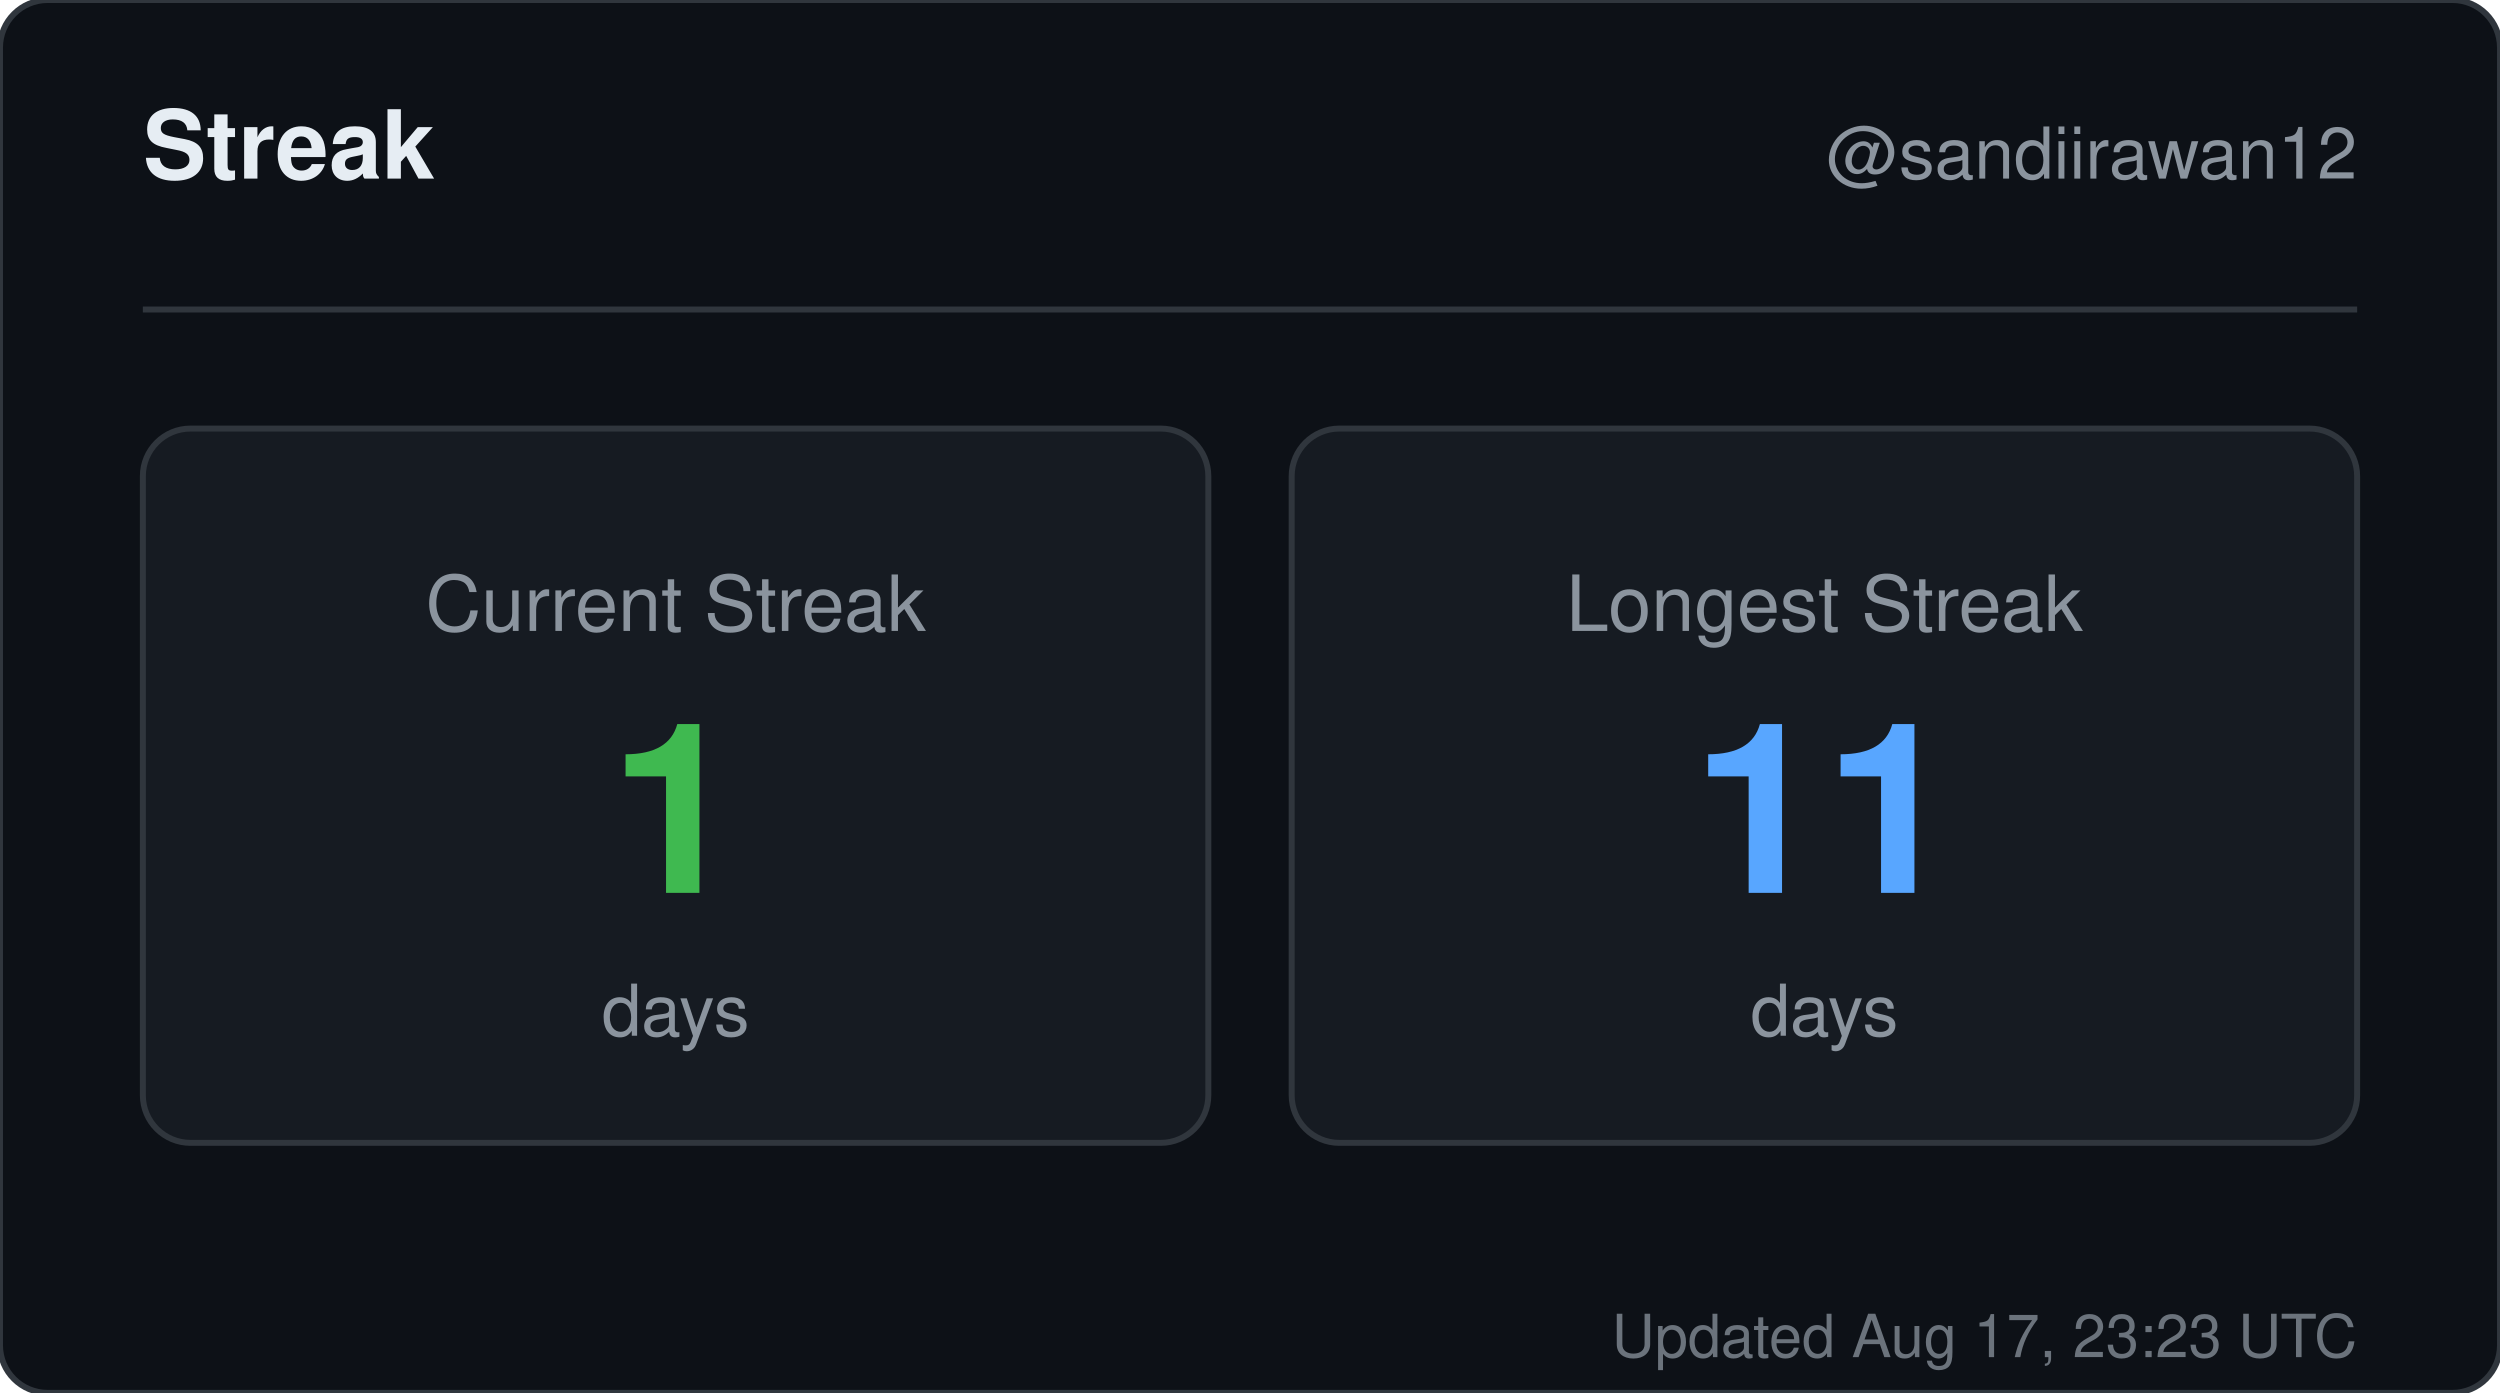
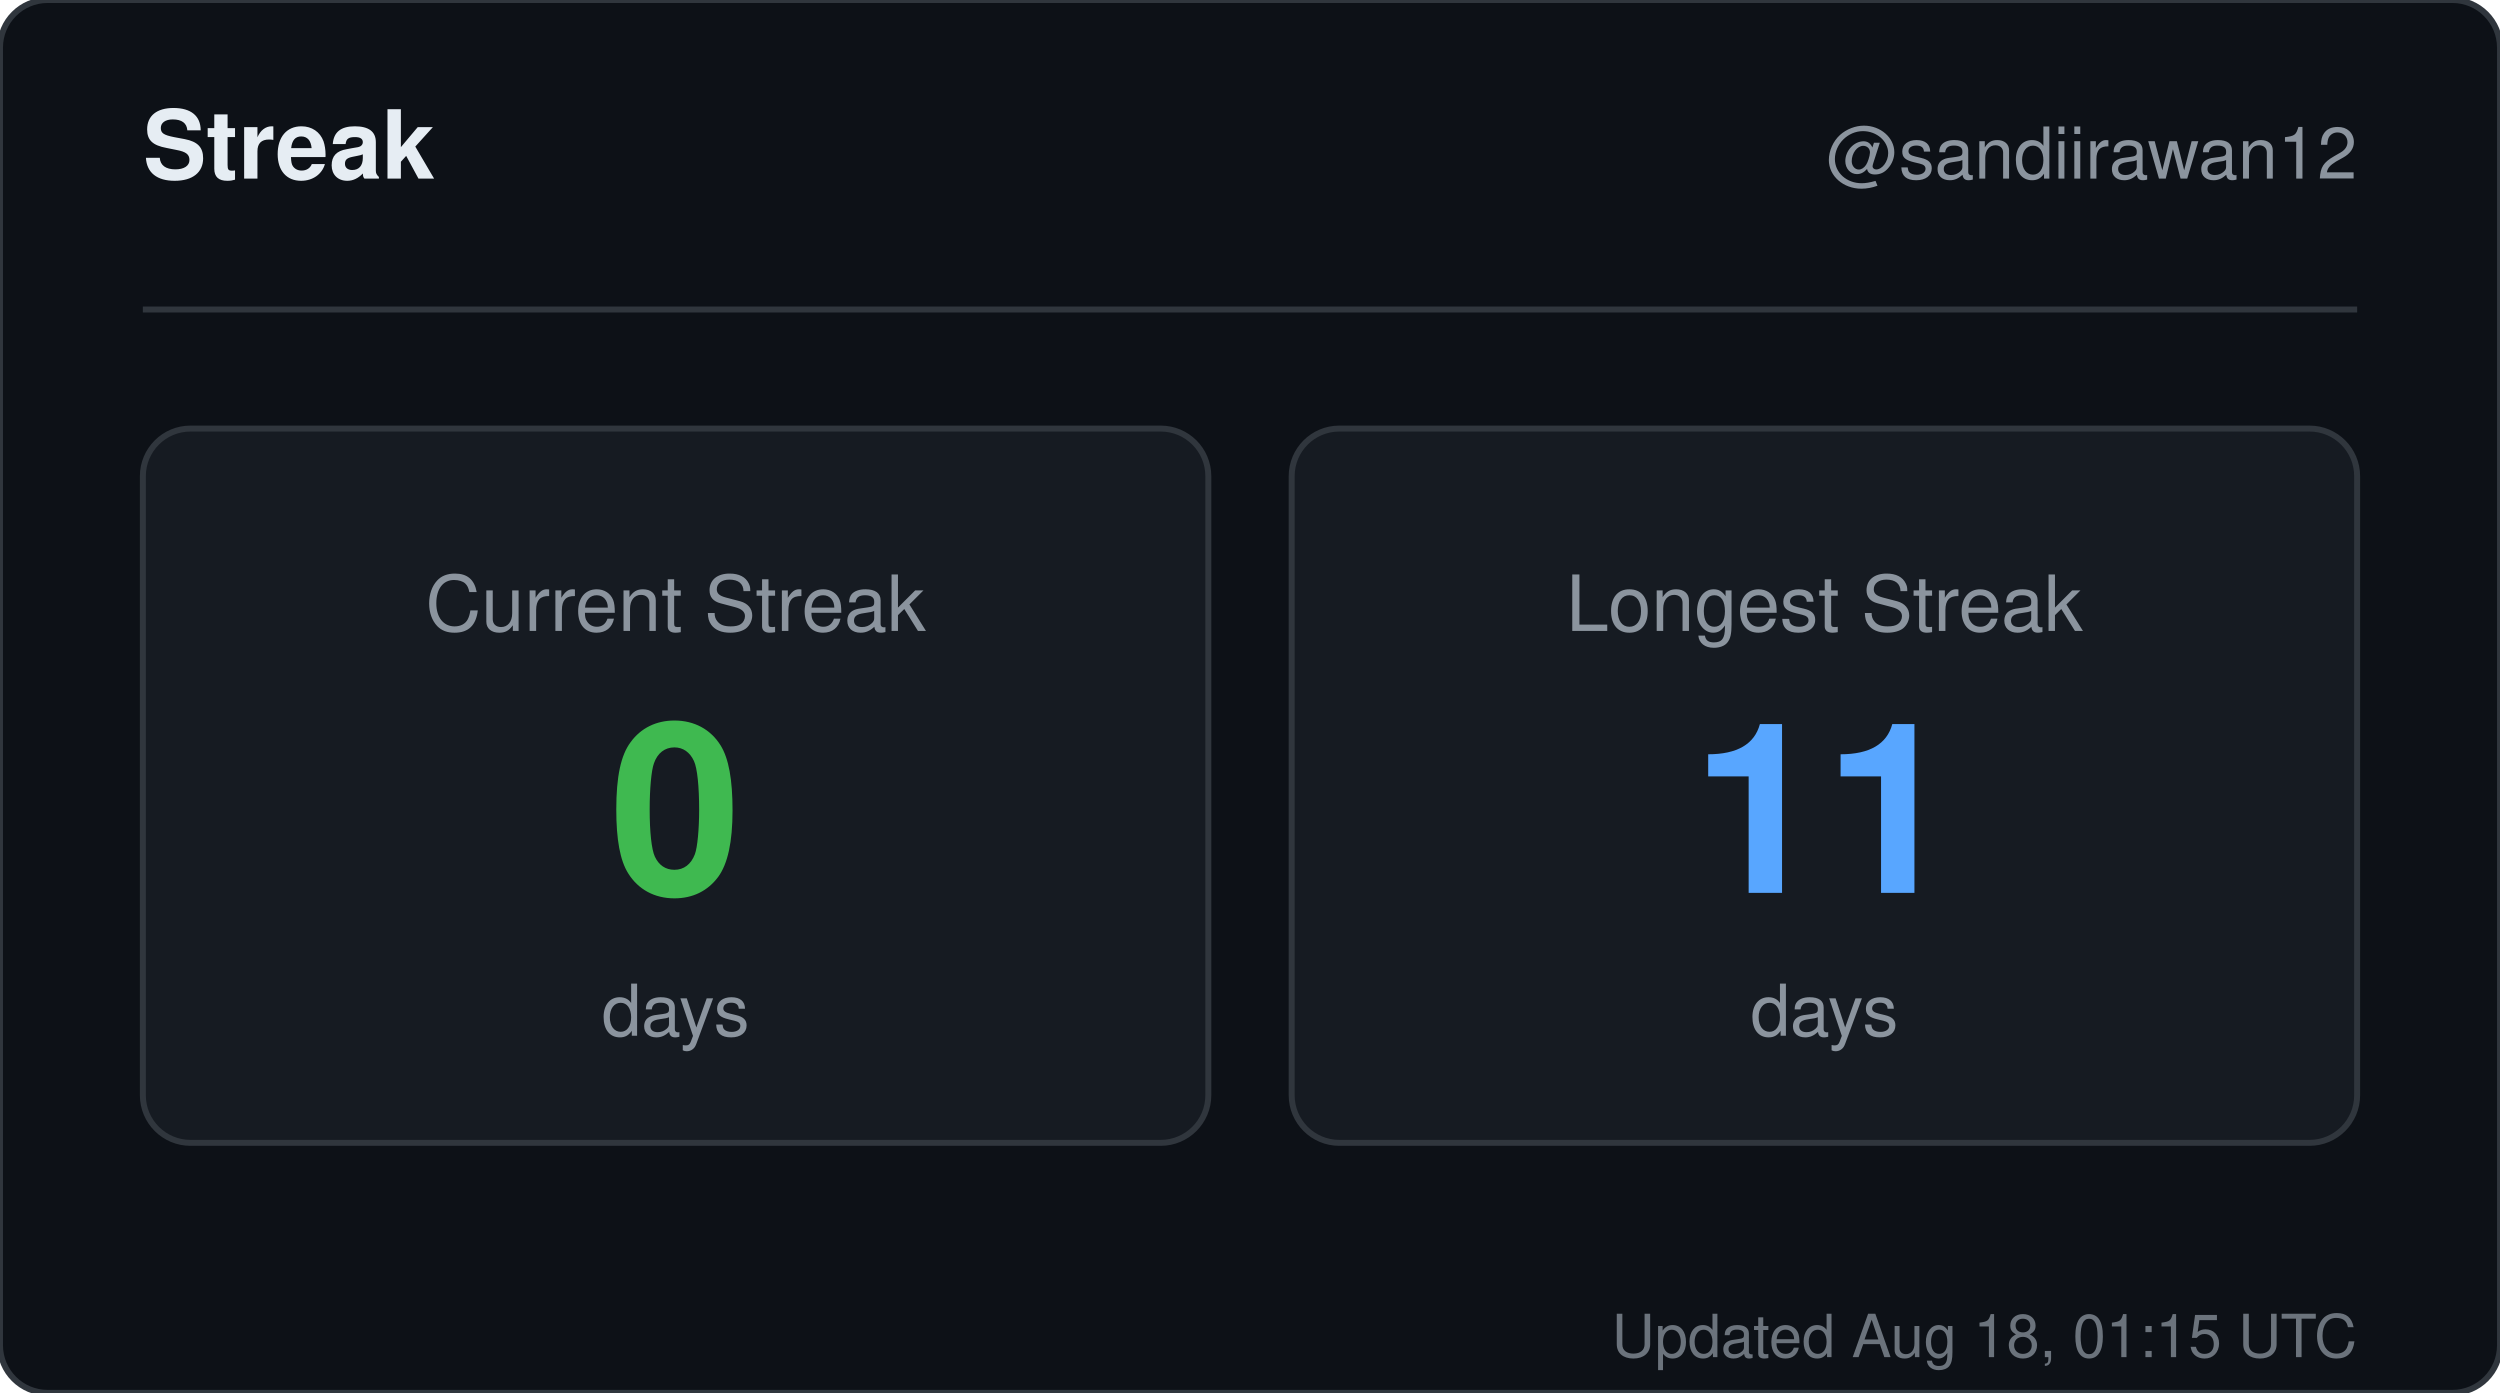
<svg xmlns="http://www.w3.org/2000/svg" width="420" height="234" viewBox="0 0 420 234" role="img" aria-label="Streak for sandiirawan12">
  <rect width="420" height="234" rx="8" fill="#0d1117" stroke="#30363d" />
  <g font-family="-apple-system, BlinkMacSystemFont, Segoe UI, Helvetica, Arial, sans-serif">
    <text x="24" y="30" fill="#e6edf3" font-size="16" font-weight="700">Streak</text>
    <text x="396" y="30" fill="#8b949e" font-size="12" text-anchor="end">@sandiirawan12</text>
    <line x1="24" y1="52" x2="396" y2="52" stroke="#30363d" />
    <rect x="24" y="72" width="179" height="120" rx="8" fill="#161b22" stroke="#30363d" />
    <text x="113.5" y="106" fill="#8b949e" font-size="13" text-anchor="middle">Current Streak</text>
-     <text x="113.5" y="150" fill="#3fb950" font-size="40" font-weight="700" text-anchor="middle">1</text>
+     <text x="113.5" y="150" fill="#3fb950" font-size="40" font-weight="700" text-anchor="middle">0</text>
    <text x="113.5" y="174" fill="#8b949e" font-size="12" text-anchor="middle">days</text>
    <rect x="217" y="72" width="179" height="120" rx="8" fill="#161b22" stroke="#30363d" />
    <text x="306.5" y="106" fill="#8b949e" font-size="13" text-anchor="middle">Longest Streak</text>
    <text x="306.5" y="150" fill="#58a6ff" font-size="40" font-weight="700" text-anchor="middle">11</text>
    <text x="306.5" y="174" fill="#8b949e" font-size="12" text-anchor="middle">days</text>
-     <text x="396" y="228" fill="#8b949e" font-size="10" text-anchor="end" opacity="0.75">Updated Aug 17, 23:23 UTC</text>
+     <text x="396" y="228" fill="#8b949e" font-size="10" text-anchor="end" opacity="0.75">Updated Aug 18, 01:15 UTC</text>
  </g>
</svg>
